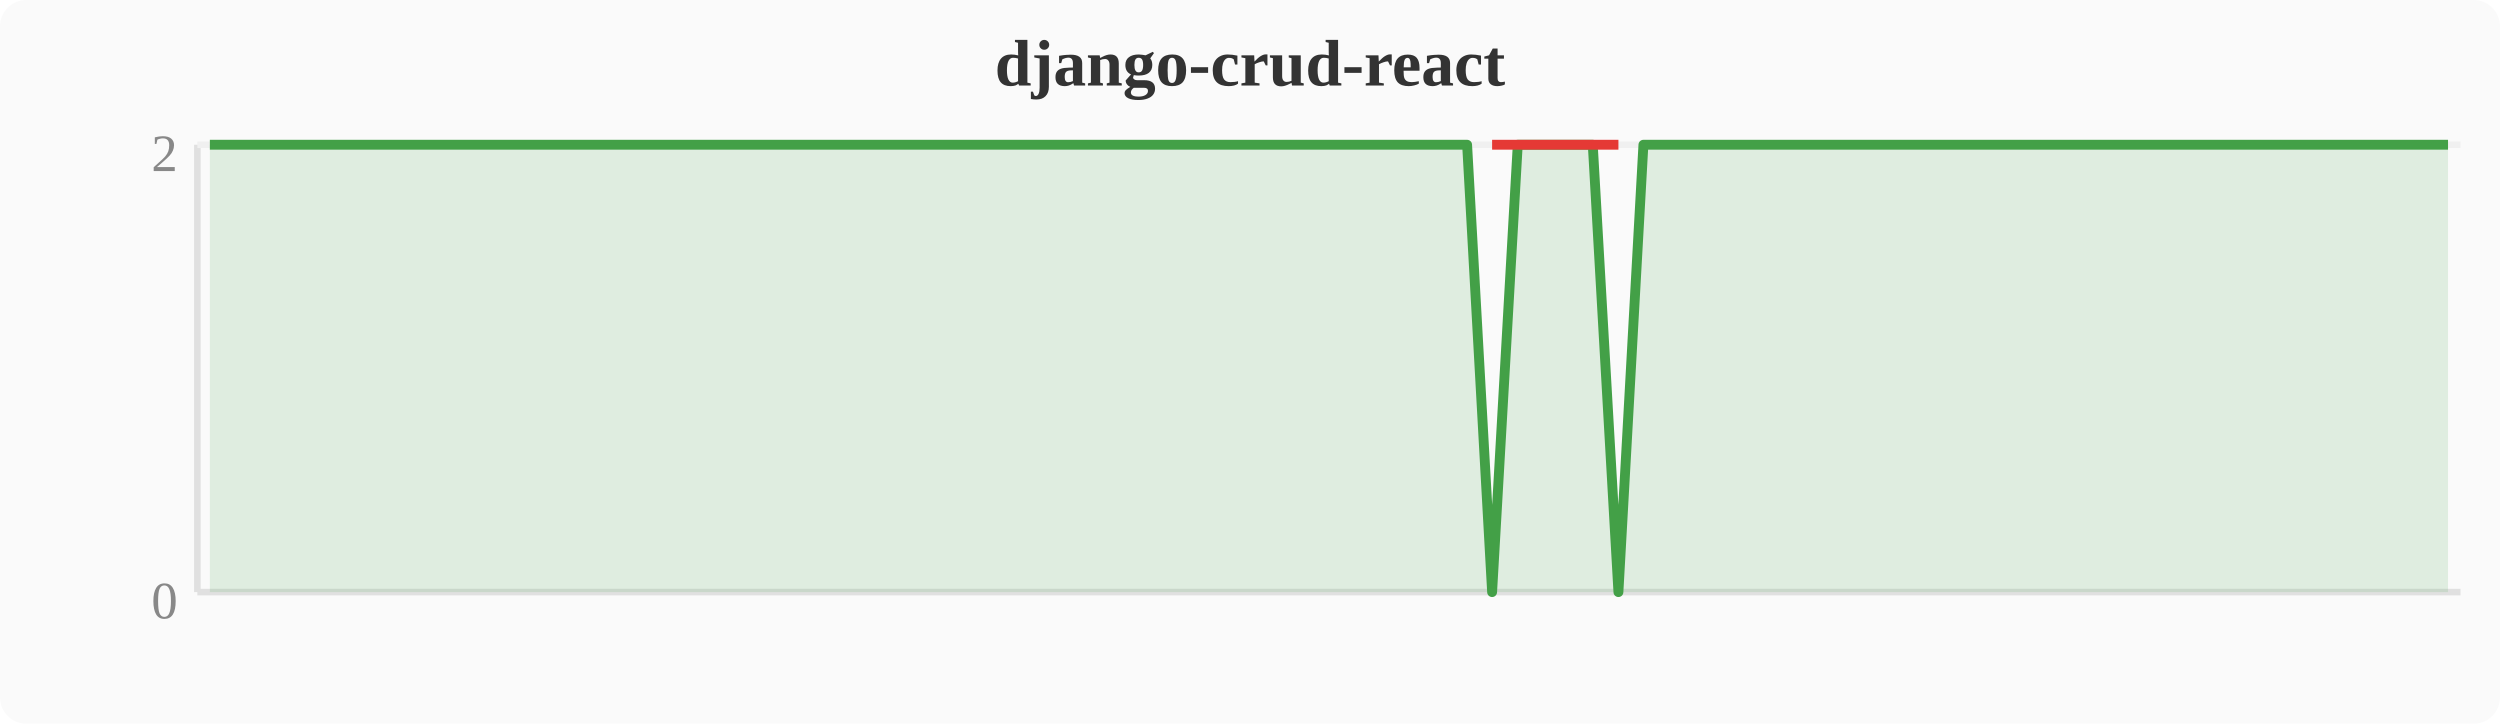
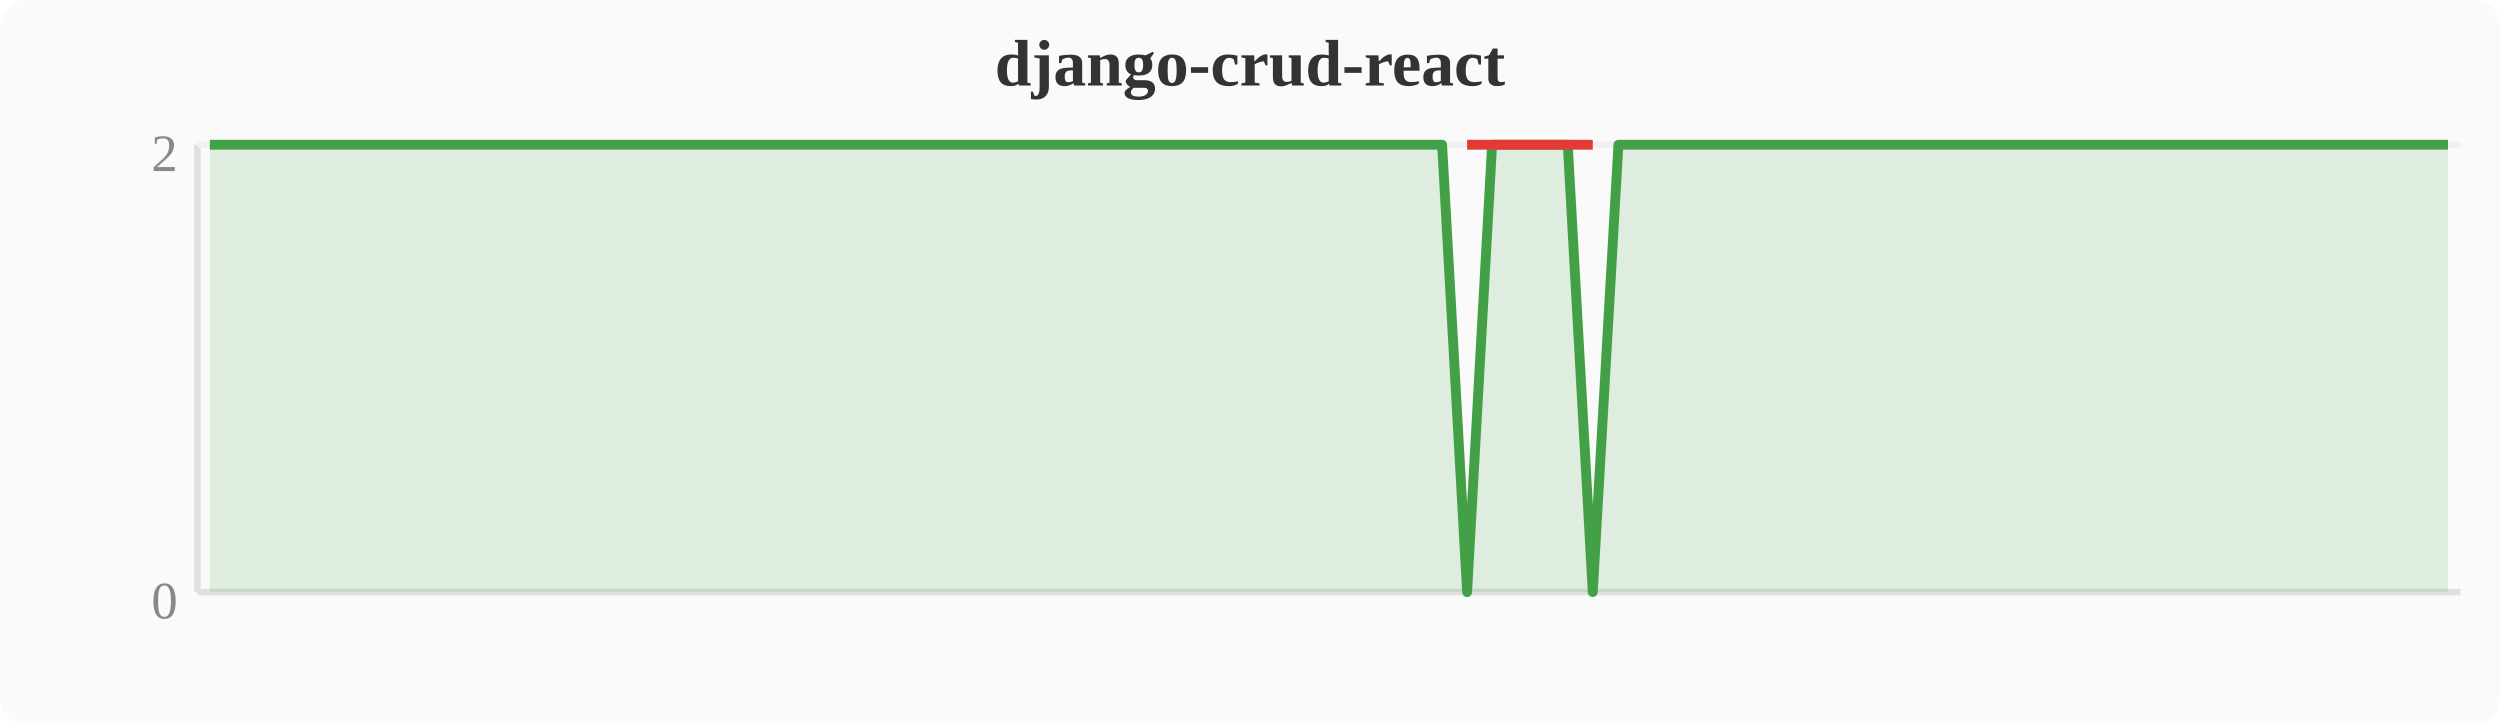
<svg xmlns="http://www.w3.org/2000/svg" width="380" height="110" viewBox="0 0 380 110">
  <rect width="380" height="110" fill="#fafafa" rx="4" />
  <text x="190" y="13" text-anchor="middle" font-size="10" font-weight="bold" fill="#333">django-crud-react</text>
  <line x1="30" y1="22" x2="30" y2="90" stroke="#e0e0e0" stroke-width="1" />
  <line x1="30" y1="90" x2="374" y2="90" stroke="#e0e0e0" stroke-width="1" />
  <line x1="30" y1="22" x2="374" y2="22" stroke="#f0f0f0" stroke-width="1" />
  <text x="27" y="94" text-anchor="end" font-size="8" fill="#888">0</text>
  <text x="27" y="26" text-anchor="end" font-size="8" fill="#888">2</text>
-   <polygon points="31.9,22.0 35.7,22.0 39.6,22.0 43.4,22.0 47.2,22.0 51.0,22.0 54.8,22.0 58.7,22.0 62.5,22.0 66.3,22.0 70.1,22.0 74.0,22.0 77.8,22.0 81.6,22.0 85.4,22.0 89.2,22.0 93.1,22.0 96.9,22.0 100.7,22.0 104.5,22.0 108.4,22.0 112.2,22.0 116.0,22.0 119.8,22.0 123.6,22.0 127.5,22.0 131.3,22.0 135.1,22.0 138.9,22.0 142.8,22.0 146.6,22.0 150.4,22.0 154.2,22.0 158.0,22.0 161.9,22.0 165.7,22.0 169.5,22.0 173.3,22.0 177.2,22.0 181.0,22.0 184.8,22.0 188.6,22.0 192.4,22.0 196.3,22.0 200.1,22.0 203.9,22.0 207.7,22.0 211.6,22.0 215.4,22.0 219.2,22.0 223.0,22.0 226.8,90.0 230.7,22.0 234.5,22.0 238.3,22.0 242.1,22.0 246.0,90.0 249.8,22.0 253.6,22.0 257.4,22.0 261.2,22.0 265.1,22.0 268.9,22.0 272.7,22.0 276.5,22.0 280.4,22.0 284.2,22.0 288.0,22.0 291.8,22.0 295.6,22.0 299.5,22.0 303.3,22.0 307.1,22.0 310.9,22.0 314.8,22.0 318.6,22.0 322.4,22.0 326.2,22.0 330.0,22.0 333.9,22.0 337.7,22.0 341.5,22.0 345.3,22.0 349.2,22.0 353.0,22.0 356.8,22.0 360.6,22.0 364.4,22.0 368.3,22.0 372.1,22.0 372.1,90 31.9,90" fill="#43a047" opacity="0.15" />
-   <polyline points="31.9,22.0 35.7,22.0 39.6,22.0 43.4,22.0 47.2,22.0 51.0,22.0 54.8,22.0 58.7,22.0 62.5,22.0 66.3,22.0 70.1,22.0 74.0,22.0 77.8,22.0 81.6,22.0 85.4,22.0 89.2,22.0 93.1,22.0 96.9,22.0 100.7,22.0 104.5,22.0 108.4,22.0 112.2,22.0 116.0,22.0 119.8,22.0 123.6,22.0 127.5,22.0 131.3,22.0 135.1,22.0 138.9,22.0 142.8,22.0 146.6,22.0 150.4,22.0 154.2,22.0 158.0,22.0 161.9,22.0 165.7,22.0 169.5,22.0 173.3,22.0 177.2,22.0 181.0,22.0 184.8,22.0 188.6,22.0 192.4,22.0 196.3,22.0 200.1,22.0 203.9,22.0 207.7,22.0 211.6,22.0 215.4,22.0 219.2,22.0 223.0,22.0 226.8,90.0 230.7,22.0 234.5,22.0 238.3,22.0 242.1,22.0 246.0,90.0 249.8,22.0 253.6,22.0 257.4,22.0 261.2,22.0 265.1,22.0 268.9,22.0 272.7,22.0 276.5,22.0 280.4,22.0 284.2,22.0 288.0,22.0 291.8,22.0 295.6,22.0 299.5,22.0 303.3,22.0 307.1,22.0 310.9,22.0 314.8,22.0 318.6,22.0 322.4,22.0 326.2,22.0 330.0,22.0 333.9,22.0 337.7,22.0 341.5,22.0 345.3,22.0 349.2,22.0 353.0,22.0 356.8,22.0 360.6,22.0 364.4,22.0 368.3,22.0 372.1,22.0" fill="none" stroke="#43a047" stroke-width="1.5" stroke-linejoin="round" />
-   <polyline points="226.8,22.0 246.0,22.0" fill="none" stroke="#e53935" stroke-width="1.5" stroke-linejoin="round" />
+   <polygon points="31.9,22.0 35.7,22.0 39.6,22.0 43.4,22.0 47.2,22.0 51.0,22.0 54.8,22.0 58.7,22.0 62.5,22.0 66.3,22.0 70.1,22.0 74.0,22.0 77.8,22.0 81.6,22.0 85.4,22.0 89.2,22.0 93.1,22.0 96.9,22.0 100.7,22.0 104.5,22.0 108.4,22.0 112.2,22.0 116.0,22.0 119.8,22.0 123.6,22.0 127.5,22.0 131.3,22.0 135.1,22.0 138.9,22.0 142.8,22.0 146.6,22.0 150.4,22.0 154.2,22.0 158.0,22.0 161.9,22.0 165.7,22.0 169.5,22.0 173.3,22.0 177.2,22.0 181.0,22.0 184.8,22.0 188.6,22.0 192.4,22.0 196.3,22.0 200.1,22.0 203.9,22.0 207.7,22.0 211.6,22.0 215.4,22.0 219.2,22.0 223.0,90.0 226.8,22.0 230.7,22.0 234.5,22.0 238.3,22.0 242.1,90.0 246.0,22.0 249.8,22.0 253.6,22.0 257.4,22.0 261.2,22.0 265.1,22.0 268.9,22.0 272.7,22.0 276.5,22.0 280.4,22.0 284.2,22.0 288.0,22.0 291.8,22.0 295.6,22.0 299.5,22.0 303.3,22.0 307.1,22.0 310.9,22.0 314.8,22.0 318.6,22.0 322.4,22.0 326.2,22.0 330.0,22.0 333.9,22.0 337.7,22.0 341.5,22.0 345.3,22.0 349.2,22.0 353.0,22.0 356.8,22.0 360.6,22.0 364.4,22.0 368.3,22.0 372.1,22.0 372.1,90 31.9,90" fill="#43a047" opacity="0.15" />
+   <polyline points="31.9,22.0 35.7,22.0 39.6,22.0 43.4,22.0 47.2,22.0 51.0,22.0 54.8,22.0 58.7,22.0 62.5,22.0 66.3,22.0 70.1,22.0 74.0,22.0 77.8,22.0 81.6,22.0 85.4,22.0 89.2,22.0 93.1,22.0 96.9,22.0 100.7,22.0 104.5,22.0 108.4,22.0 112.2,22.0 116.0,22.0 119.8,22.0 123.6,22.0 127.5,22.0 131.3,22.0 135.1,22.0 138.9,22.0 142.8,22.0 146.6,22.0 150.4,22.0 154.2,22.0 158.0,22.0 161.9,22.0 165.7,22.0 169.5,22.0 173.3,22.0 177.2,22.0 181.0,22.0 184.8,22.0 188.6,22.0 192.4,22.0 196.3,22.0 200.1,22.0 203.9,22.0 207.7,22.0 211.6,22.0 215.4,22.0 219.2,22.0 223.0,90.0 226.8,22.0 230.7,22.0 234.5,22.0 238.3,22.0 242.1,90.0 246.0,22.0 249.8,22.0 253.6,22.0 257.4,22.0 261.2,22.0 265.1,22.0 268.9,22.0 272.7,22.0 276.5,22.0 280.4,22.0 284.2,22.0 288.0,22.0 291.8,22.0 295.6,22.0 299.5,22.0 303.3,22.0 307.1,22.0 310.9,22.0 314.8,22.0 318.6,22.0 322.4,22.0 326.2,22.0 330.0,22.0 333.9,22.0 337.7,22.0 341.5,22.0 345.3,22.0 349.2,22.0 353.0,22.0 356.8,22.0 360.6,22.0 364.4,22.0 368.3,22.0 372.1,22.0" fill="none" stroke="#43a047" stroke-width="1.5" stroke-linejoin="round" />
+   <polyline points="223.0,22.0 242.1,22.0" fill="none" stroke="#e53935" stroke-width="1.5" stroke-linejoin="round" />
</svg>
